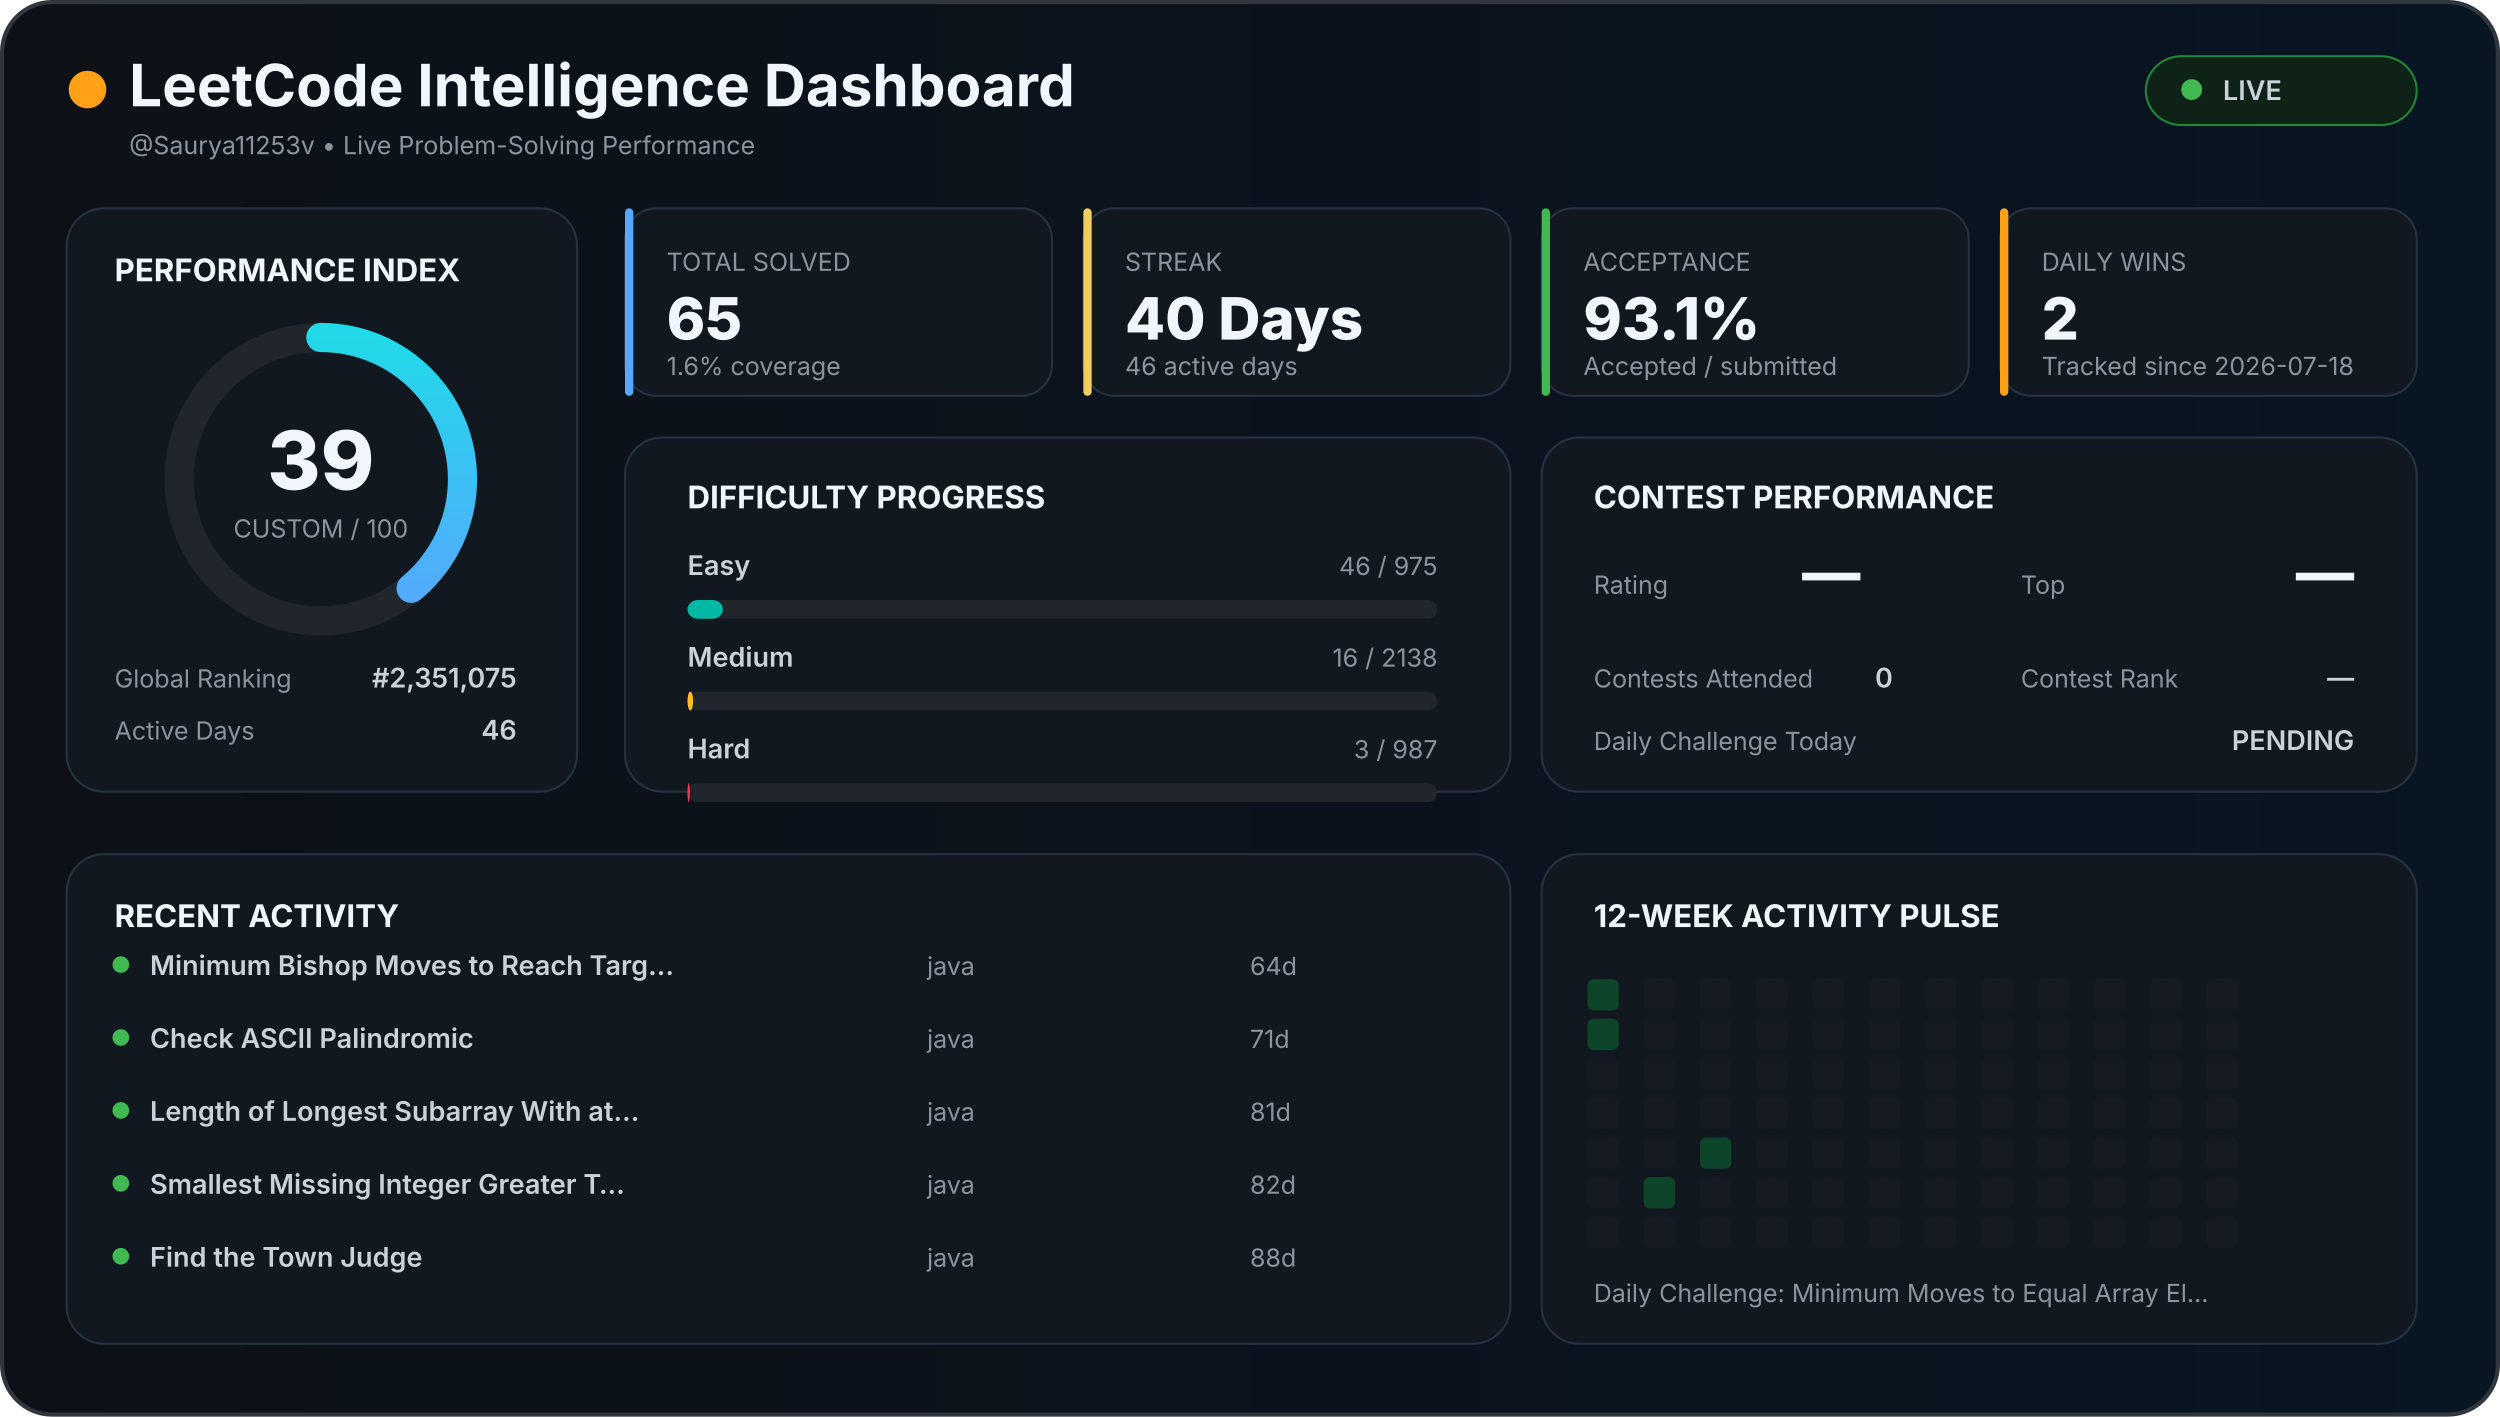
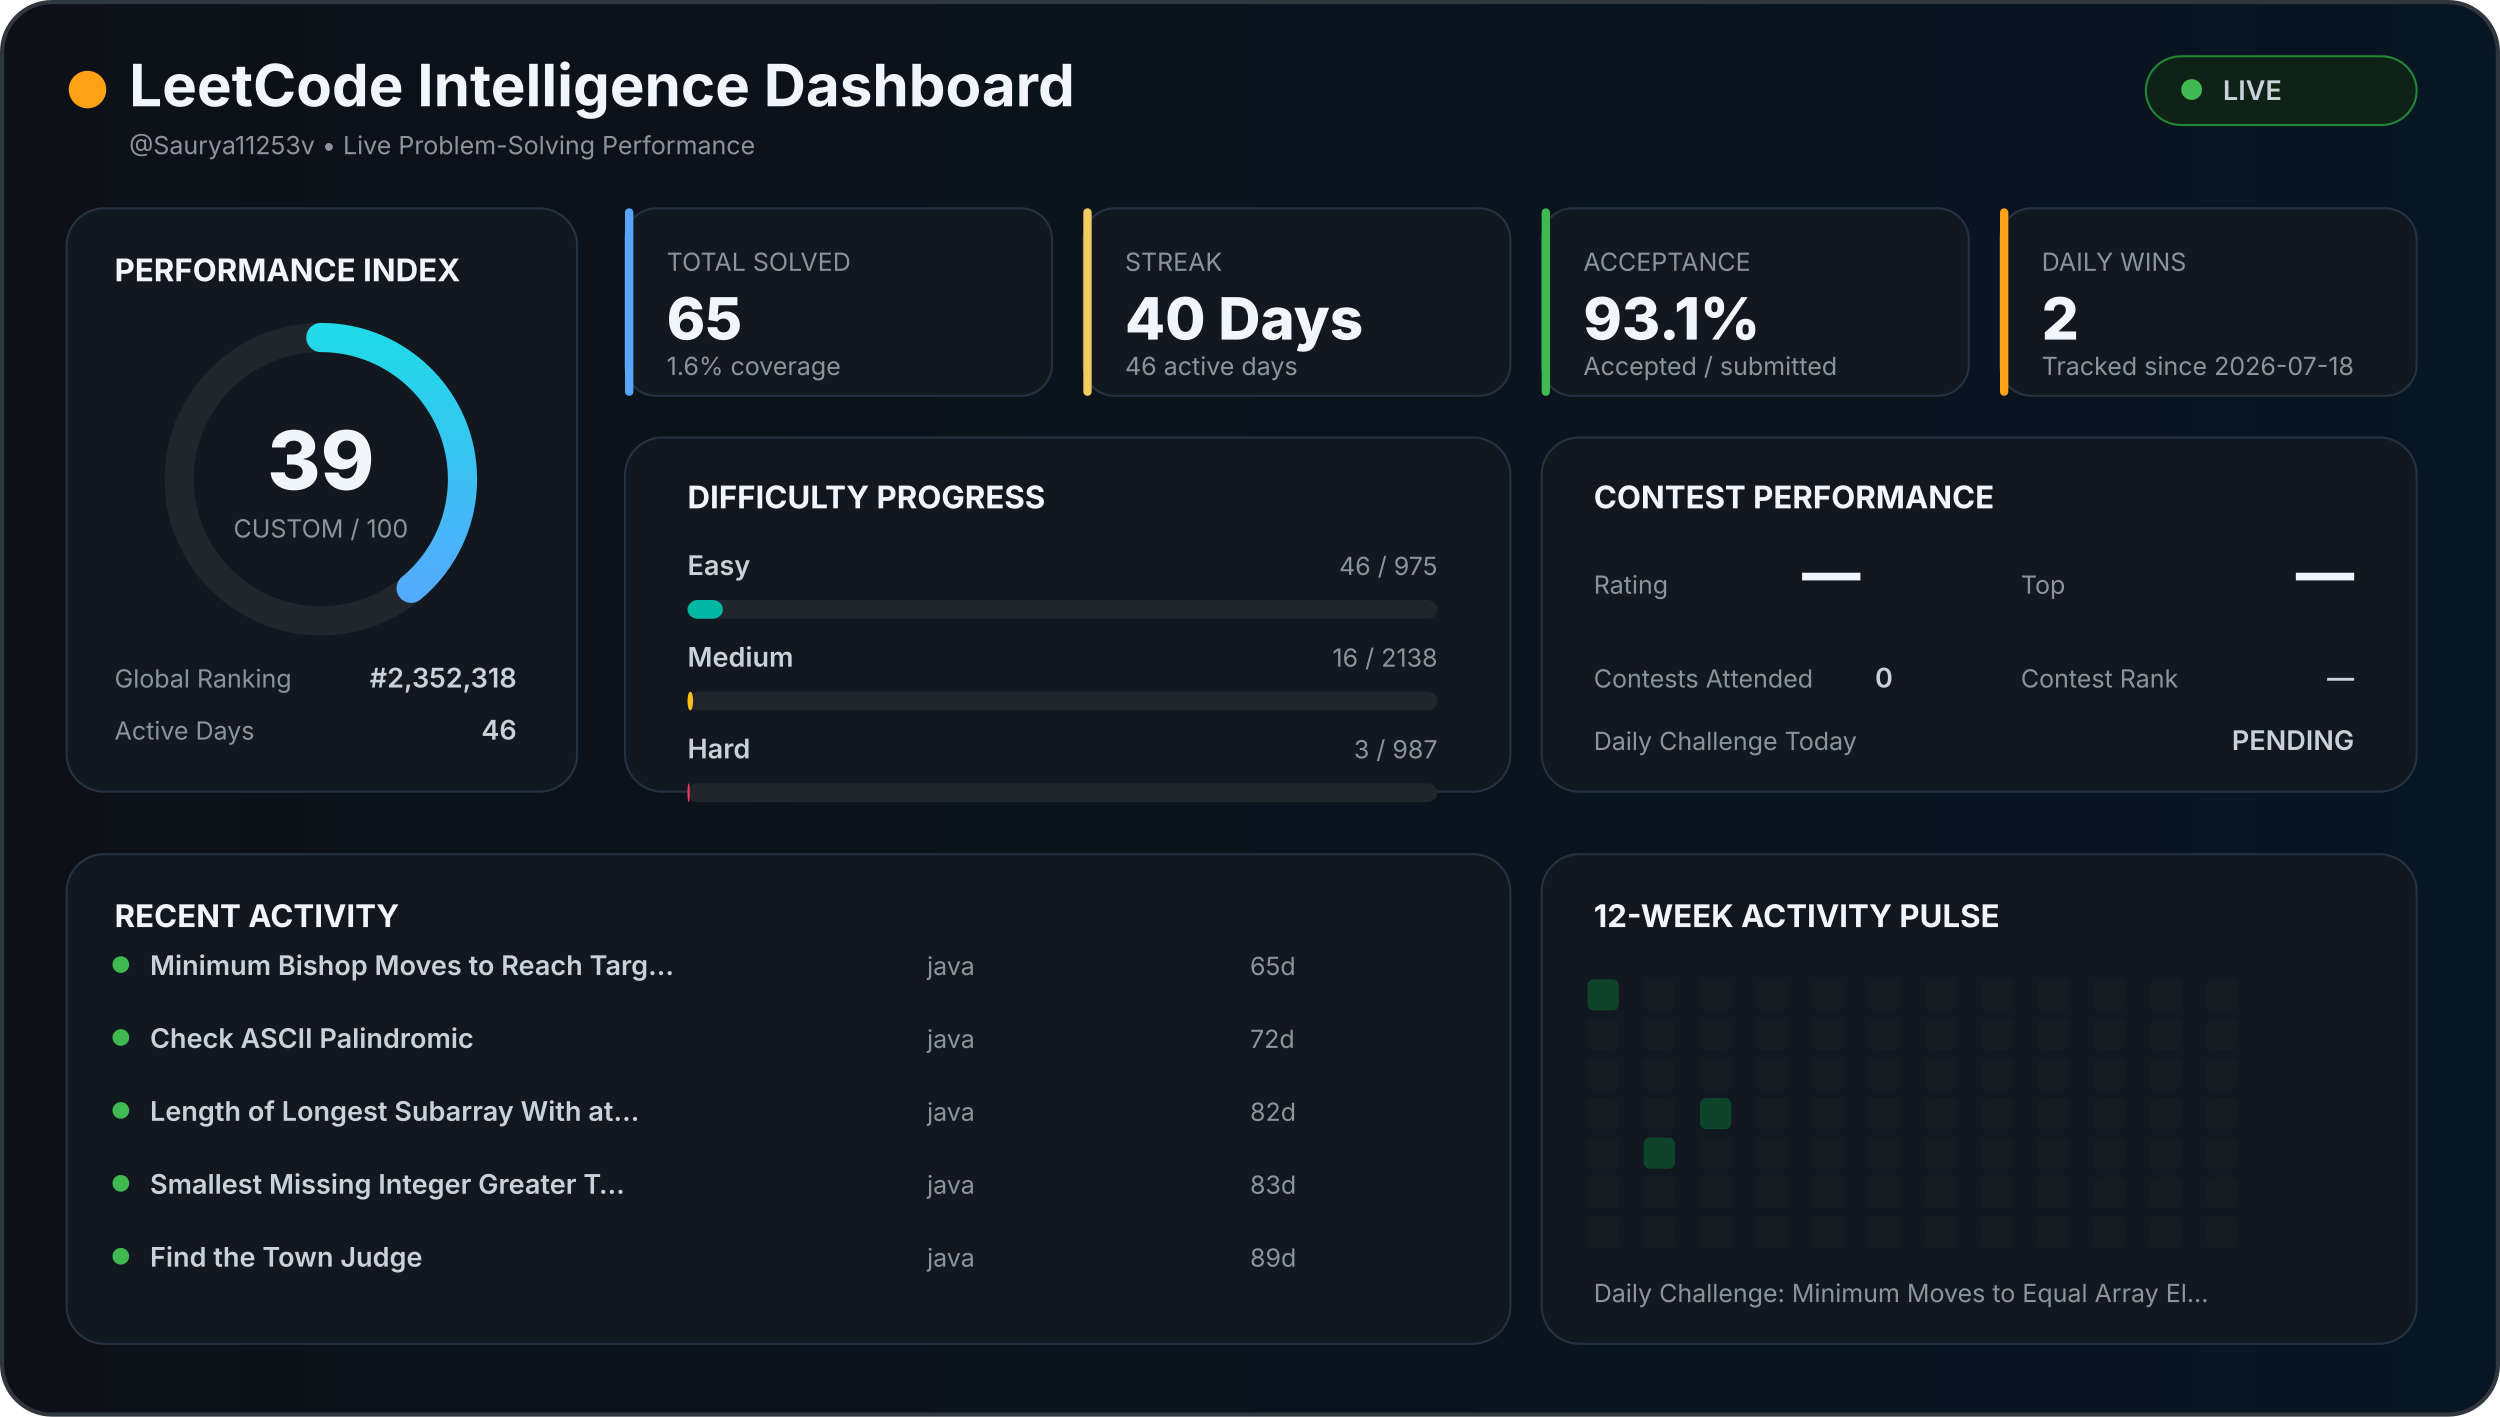
<svg xmlns="http://www.w3.org/2000/svg" width="1200" height="680" viewBox="0 0 1200 680">
  <defs>
    <linearGradient id="background" x1="0" x2="1">
      <stop offset="0%" stop-color="#0d1117" />
      <stop offset="100%" stop-color="#081522" />
    </linearGradient>
    <linearGradient id="accent" x1="0" x2="1">
      <stop stop-color="#58a6ff" />
      <stop offset="100%" stop-color="#21d9e8" />
    </linearGradient>
    <style>

    text {
      font-family:
        Inter,
        Arial,
        sans-serif;
    }

    .title {
      fill: #f0f6fc;
      font-size: 28px;
      font-weight: 700;
    }

    .section {
      fill: #f0f6fc;
      font-size: 15px;
      font-weight: 700;
    }

    .big {
      fill: #f0f6fc;
      font-size: 28px;
      font-weight: 800;
    }

    .normal {
      fill: #c9d1d9;
      font-size: 13px;
      font-weight: 600;
    }

    .muted {
      fill: #8b949e;
      font-size: 12px;
    }

    .score {
      fill: #f0f6fc;
      font-size: 39px;
      font-weight: 800;
    }

  </style>
  </defs>
  <rect x="1" y="1" width="1198" height="678" rx="24" fill="url(#background)" stroke="#30363d" stroke-width="2" />
  <circle cx="42" cy="43" r="9" fill="#ffa116" />
  <text x="62" y="51" class="title">
  LeetCode Intelligence Dashboard
</text>
  <text x="62" y="74" class="muted">
  @Saurya11253v • Live Problem-Solving Performance
</text>
  <rect x="1030" y="27" width="130" height="33" rx="17" fill="#0f2217" stroke="#238636" />
  <circle cx="1052" cy="43" r="5" fill="#3fb950" />
  <text x="1067" y="48" class="normal">
  LIVE
</text>
  <rect x="32" y="100" width="245" height="280" rx="18" fill="#111820" stroke="#263241" />
  <text x="55" y="135" class="section">
  PERFORMANCE INDEX
</text>
  <circle cx="154" cy="230" r="68" fill="none" stroke="#21262d" stroke-width="14" />
  <circle cx="154" cy="230" r="68" fill="none" stroke="url(#accent)" stroke-width="14" stroke-linecap="round" stroke-dasharray="427.257" stroke-dashoffset="260.627" transform="rotate(-90 154 230)" />
  <text x="154" y="235" text-anchor="middle" class="score">
  39
</text>
  <text x="154" y="258" text-anchor="middle" class="muted">
  CUSTOM / 100
</text>
  <text x="55" y="330" class="muted">
  Global Ranking
</text>
  <text x="248" y="330" text-anchor="end" class="normal">
-   #2,351,075
+   #2,352,318
</text>
  <text x="55" y="355" class="muted">
  Active Days
</text>
  <text x="248" y="355" text-anchor="end" class="normal">
  46
</text>
  <rect x="300" y="100" width="205" height="90" rx="15" fill="#111820" stroke="#263241" />
  <rect x="300" y="100" width="4" height="90" rx="2" fill="#58a6ff" />
  <text x="320" y="130" class="muted">
    TOTAL SOLVED
  </text>
  <text x="320" y="163" class="big">
    65
  </text>
  <text x="320" y="180" class="muted">
    1.6% coverage
  </text>
  <rect x="520" y="100" width="205" height="90" rx="15" fill="#111820" stroke="#263241" />
  <rect x="520" y="100" width="4" height="90" rx="2" fill="#f2cc60" />
  <text x="540" y="130" class="muted">
    STREAK
  </text>
  <text x="540" y="163" class="big">
    40 Days
  </text>
  <text x="540" y="180" class="muted">
    46 active days
  </text>
  <rect x="740" y="100" width="205" height="90" rx="15" fill="#111820" stroke="#263241" />
  <rect x="740" y="100" width="4" height="90" rx="2" fill="#3fb950" />
  <text x="760" y="130" class="muted">
    ACCEPTANCE
  </text>
  <text x="760" y="163" class="big">
    93.1%
  </text>
  <text x="760" y="180" class="muted">
    Accepted / submitted
  </text>
  <rect x="960" y="100" width="200" height="90" rx="15" fill="#111820" stroke="#263241" />
  <rect x="960" y="100" width="4" height="90" rx="2" fill="#ffa116" />
  <text x="980" y="130" class="muted">
    DAILY WINS
  </text>
  <text x="980" y="163" class="big">
    2
  </text>
  <text x="980" y="180" class="muted">
    Tracked since 2026-07-18
  </text>
  <rect x="300" y="210" width="425" height="170" rx="18" fill="#111820" stroke="#263241" />
  <text x="330" y="244" class="section">
  DIFFICULTY PROGRESS
</text>
  <text x="330" y="276" class="normal">
    Easy
  </text>
  <text x="690" y="276" text-anchor="end" class="muted">
    46 / 975
  </text>
  <rect x="330" y="288" width="360" height="9" rx="5" fill="#21262d" />
  <rect x="330" y="288" width="16.985" height="9" rx="5" fill="#00b8a3" />
  <text x="330" y="320" class="normal">
    Medium
  </text>
  <text x="690" y="320" text-anchor="end" class="muted">
    16 / 2138
  </text>
  <rect x="330" y="332" width="360" height="9" rx="5" fill="#21262d" />
  <rect x="330" y="332" width="2.694" height="9" rx="5" fill="#ffc01e" />
  <text x="330" y="364" class="normal">
    Hard
  </text>
  <text x="690" y="364" text-anchor="end" class="muted">
    3 / 987
  </text>
  <rect x="330" y="376" width="360" height="9" rx="5" fill="#21262d" />
  <rect x="330" y="376" width="1.094" height="9" rx="5" fill="#ff375f" />
  <rect x="740" y="210" width="420" height="170" rx="18" fill="#111820" stroke="#263241" />
  <text x="765" y="244" class="section">
  CONTEST PERFORMANCE
</text>
  <text x="765" y="285" class="muted">
  Rating
</text>
  <text x="865" y="285" class="big">
  —
</text>
  <text x="970" y="285" class="muted">
  Top
</text>
  <text x="1130" y="285" text-anchor="end" class="big">
  —
</text>
  <text x="765" y="330" class="muted">
  Contests Attended
</text>
  <text x="900" y="330" class="normal">
  0
</text>
  <text x="970" y="330" class="muted">
  Contest Rank
</text>
  <text x="1130" y="330" text-anchor="end" class="normal">
  —
</text>
  <text x="765" y="360" class="muted">
  Daily Challenge Today
</text>
  <text x="1130" y="360" text-anchor="end" class="normal" fill="#f2cc60">
  PENDING
</text>
  <rect x="32" y="410" width="693" height="235" rx="18" fill="#111820" stroke="#263241" />
  <text x="55" y="445" class="section">
  RECENT ACTIVITY
</text>
  <circle cx="58" cy="463" r="4" fill="#3fb950" />
  <text x="72" y="468" class="normal">
        Minimum Bishop Moves to Reach Targ…
      </text>
  <text x="445" y="468" class="muted">
        java
      </text>
  <text x="600" y="468" class="muted">
-         64d
+         65d
      </text>
  <circle cx="58" cy="498" r="4" fill="#3fb950" />
  <text x="72" y="503" class="normal">
        Check ASCII Palindromic
      </text>
  <text x="445" y="503" class="muted">
        java
      </text>
  <text x="600" y="503" class="muted">
-         71d
+         72d
      </text>
  <circle cx="58" cy="533" r="4" fill="#3fb950" />
  <text x="72" y="538" class="normal">
        Length of Longest Subarray With at…
      </text>
  <text x="445" y="538" class="muted">
        java
      </text>
  <text x="600" y="538" class="muted">
-         81d
+         82d
      </text>
  <circle cx="58" cy="568" r="4" fill="#3fb950" />
  <text x="72" y="573" class="normal">
        Smallest Missing Integer Greater T…
      </text>
  <text x="445" y="573" class="muted">
        java
      </text>
  <text x="600" y="573" class="muted">
-         82d
+         83d
      </text>
  <circle cx="58" cy="603" r="4" fill="#3fb950" />
  <text x="72" y="608" class="normal">
        Find the Town Judge
      </text>
  <text x="445" y="608" class="muted">
        java
      </text>
  <text x="600" y="608" class="muted">
-         88d
+         89d
      </text>
  <rect x="740" y="410" width="420" height="235" rx="18" fill="#111820" stroke="#263241" />
  <text x="765" y="445" class="section">
  12-WEEK ACTIVITY PULSE
</text>
  <rect x="762" y="470" width="15" height="15" rx="3" fill="#0e4429" />
-   <rect x="762" y="489" width="15" height="15" rx="3" fill="#0e4429" />
+   <rect x="762" y="489" width="15" height="15" rx="3" fill="#161b22" />
  <rect x="762" y="508" width="15" height="15" rx="3" fill="#161b22" />
  <rect x="762" y="527" width="15" height="15" rx="3" fill="#161b22" />
  <rect x="762" y="546" width="15" height="15" rx="3" fill="#161b22" />
  <rect x="762" y="565" width="15" height="15" rx="3" fill="#161b22" />
  <rect x="762" y="584" width="15" height="15" rx="3" fill="#161b22" />
  <rect x="789" y="470" width="15" height="15" rx="3" fill="#161b22" />
  <rect x="789" y="489" width="15" height="15" rx="3" fill="#161b22" />
  <rect x="789" y="508" width="15" height="15" rx="3" fill="#161b22" />
  <rect x="789" y="527" width="15" height="15" rx="3" fill="#161b22" />
-   <rect x="789" y="546" width="15" height="15" rx="3" fill="#161b22" />
-   <rect x="789" y="565" width="15" height="15" rx="3" fill="#0e4429" />
+   <rect x="789" y="546" width="15" height="15" rx="3" fill="#0e4429" />
+   <rect x="789" y="565" width="15" height="15" rx="3" fill="#161b22" />
  <rect x="789" y="584" width="15" height="15" rx="3" fill="#161b22" />
  <rect x="816" y="470" width="15" height="15" rx="3" fill="#161b22" />
  <rect x="816" y="489" width="15" height="15" rx="3" fill="#161b22" />
  <rect x="816" y="508" width="15" height="15" rx="3" fill="#161b22" />
-   <rect x="816" y="527" width="15" height="15" rx="3" fill="#161b22" />
-   <rect x="816" y="546" width="15" height="15" rx="3" fill="#0e4429" />
+   <rect x="816" y="527" width="15" height="15" rx="3" fill="#0e4429" />
+   <rect x="816" y="546" width="15" height="15" rx="3" fill="#161b22" />
  <rect x="816" y="565" width="15" height="15" rx="3" fill="#161b22" />
  <rect x="816" y="584" width="15" height="15" rx="3" fill="#161b22" />
  <rect x="843" y="470" width="15" height="15" rx="3" fill="#161b22" />
  <rect x="843" y="489" width="15" height="15" rx="3" fill="#161b22" />
  <rect x="843" y="508" width="15" height="15" rx="3" fill="#161b22" />
  <rect x="843" y="527" width="15" height="15" rx="3" fill="#161b22" />
  <rect x="843" y="546" width="15" height="15" rx="3" fill="#161b22" />
  <rect x="843" y="565" width="15" height="15" rx="3" fill="#161b22" />
  <rect x="843" y="584" width="15" height="15" rx="3" fill="#161b22" />
  <rect x="870" y="470" width="15" height="15" rx="3" fill="#161b22" />
  <rect x="870" y="489" width="15" height="15" rx="3" fill="#161b22" />
  <rect x="870" y="508" width="15" height="15" rx="3" fill="#161b22" />
  <rect x="870" y="527" width="15" height="15" rx="3" fill="#161b22" />
  <rect x="870" y="546" width="15" height="15" rx="3" fill="#161b22" />
  <rect x="870" y="565" width="15" height="15" rx="3" fill="#161b22" />
  <rect x="870" y="584" width="15" height="15" rx="3" fill="#161b22" />
  <rect x="897" y="470" width="15" height="15" rx="3" fill="#161b22" />
  <rect x="897" y="489" width="15" height="15" rx="3" fill="#161b22" />
  <rect x="897" y="508" width="15" height="15" rx="3" fill="#161b22" />
  <rect x="897" y="527" width="15" height="15" rx="3" fill="#161b22" />
  <rect x="897" y="546" width="15" height="15" rx="3" fill="#161b22" />
  <rect x="897" y="565" width="15" height="15" rx="3" fill="#161b22" />
  <rect x="897" y="584" width="15" height="15" rx="3" fill="#161b22" />
  <rect x="924" y="470" width="15" height="15" rx="3" fill="#161b22" />
  <rect x="924" y="489" width="15" height="15" rx="3" fill="#161b22" />
  <rect x="924" y="508" width="15" height="15" rx="3" fill="#161b22" />
  <rect x="924" y="527" width="15" height="15" rx="3" fill="#161b22" />
  <rect x="924" y="546" width="15" height="15" rx="3" fill="#161b22" />
  <rect x="924" y="565" width="15" height="15" rx="3" fill="#161b22" />
  <rect x="924" y="584" width="15" height="15" rx="3" fill="#161b22" />
  <rect x="951" y="470" width="15" height="15" rx="3" fill="#161b22" />
  <rect x="951" y="489" width="15" height="15" rx="3" fill="#161b22" />
  <rect x="951" y="508" width="15" height="15" rx="3" fill="#161b22" />
  <rect x="951" y="527" width="15" height="15" rx="3" fill="#161b22" />
  <rect x="951" y="546" width="15" height="15" rx="3" fill="#161b22" />
  <rect x="951" y="565" width="15" height="15" rx="3" fill="#161b22" />
  <rect x="951" y="584" width="15" height="15" rx="3" fill="#161b22" />
  <rect x="978" y="470" width="15" height="15" rx="3" fill="#161b22" />
  <rect x="978" y="489" width="15" height="15" rx="3" fill="#161b22" />
  <rect x="978" y="508" width="15" height="15" rx="3" fill="#161b22" />
  <rect x="978" y="527" width="15" height="15" rx="3" fill="#161b22" />
  <rect x="978" y="546" width="15" height="15" rx="3" fill="#161b22" />
  <rect x="978" y="565" width="15" height="15" rx="3" fill="#161b22" />
  <rect x="978" y="584" width="15" height="15" rx="3" fill="#161b22" />
  <rect x="1005" y="470" width="15" height="15" rx="3" fill="#161b22" />
  <rect x="1005" y="489" width="15" height="15" rx="3" fill="#161b22" />
  <rect x="1005" y="508" width="15" height="15" rx="3" fill="#161b22" />
  <rect x="1005" y="527" width="15" height="15" rx="3" fill="#161b22" />
  <rect x="1005" y="546" width="15" height="15" rx="3" fill="#161b22" />
  <rect x="1005" y="565" width="15" height="15" rx="3" fill="#161b22" />
  <rect x="1005" y="584" width="15" height="15" rx="3" fill="#161b22" />
  <rect x="1032" y="470" width="15" height="15" rx="3" fill="#161b22" />
  <rect x="1032" y="489" width="15" height="15" rx="3" fill="#161b22" />
  <rect x="1032" y="508" width="15" height="15" rx="3" fill="#161b22" />
  <rect x="1032" y="527" width="15" height="15" rx="3" fill="#161b22" />
  <rect x="1032" y="546" width="15" height="15" rx="3" fill="#161b22" />
  <rect x="1032" y="565" width="15" height="15" rx="3" fill="#161b22" />
  <rect x="1032" y="584" width="15" height="15" rx="3" fill="#161b22" />
  <rect x="1059" y="470" width="15" height="15" rx="3" fill="#161b22" />
  <rect x="1059" y="489" width="15" height="15" rx="3" fill="#161b22" />
  <rect x="1059" y="508" width="15" height="15" rx="3" fill="#161b22" />
  <rect x="1059" y="527" width="15" height="15" rx="3" fill="#161b22" />
  <rect x="1059" y="546" width="15" height="15" rx="3" fill="#161b22" />
  <rect x="1059" y="565" width="15" height="15" rx="3" fill="#161b22" />
  <rect x="1059" y="584" width="15" height="15" rx="3" fill="#161b22" />
  <text x="765" y="625" class="muted">
  Daily Challenge:
  Minimum Moves to Equal Array El…
</text>
</svg>
